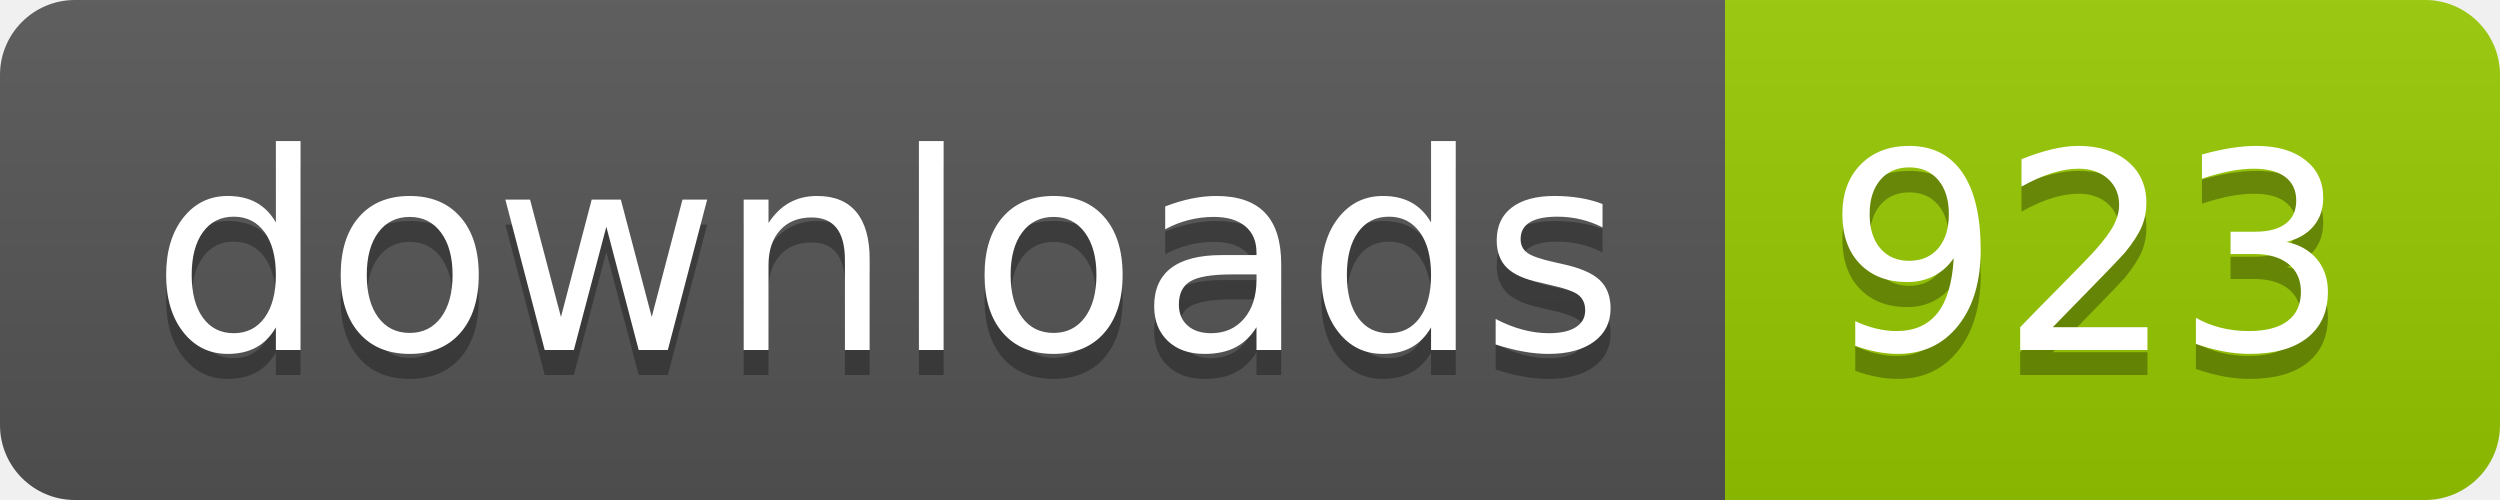
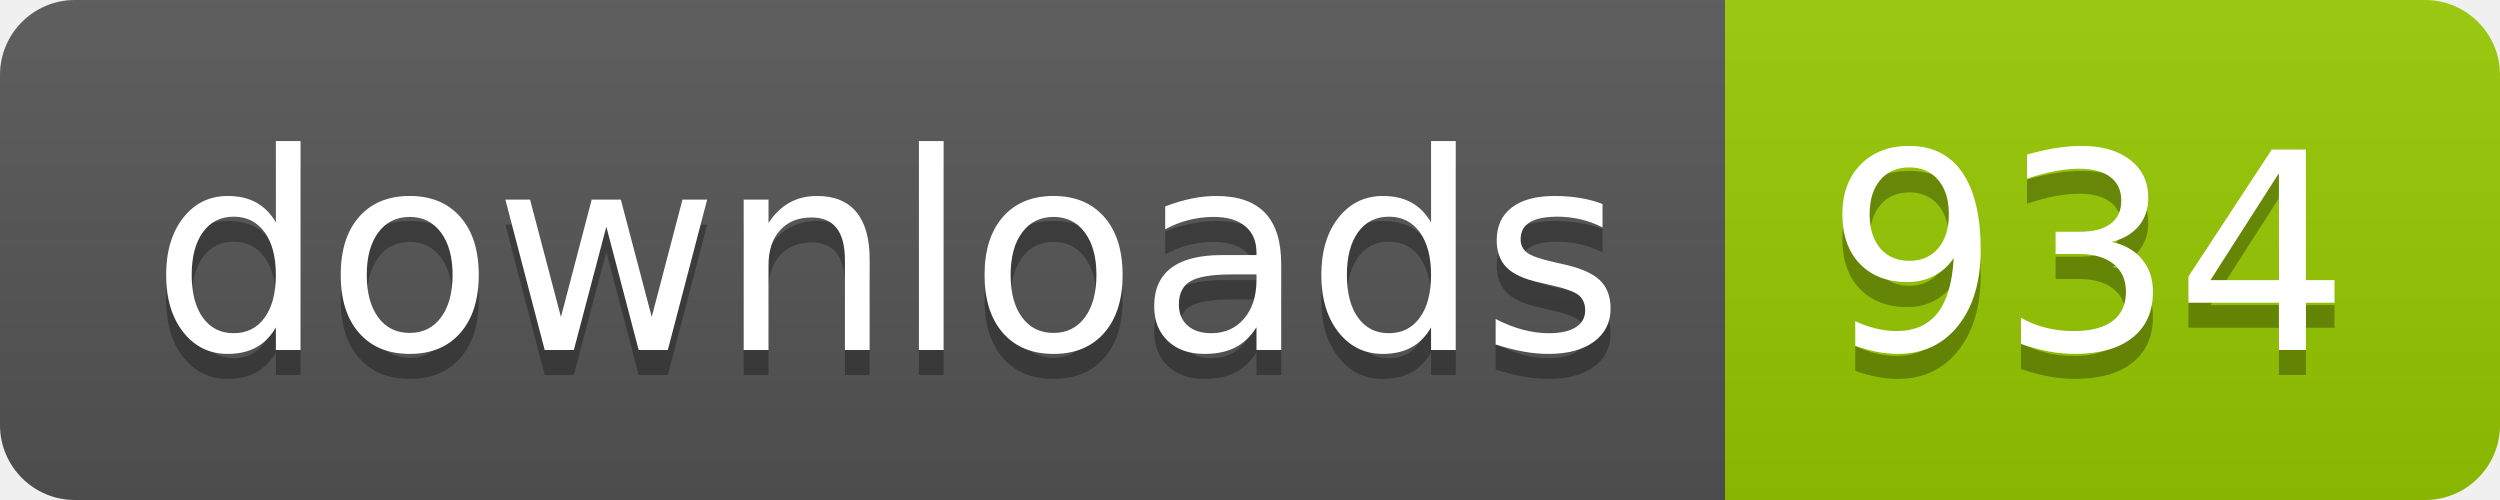
- <svg xmlns="http://www.w3.org/2000/svg" width="100" height="20" role="img" aria-label="downloads: 923">
+ <svg xmlns="http://www.w3.org/2000/svg" width="100" height="20" role="img" aria-label="downloads: 934">
  <linearGradient id="s" x2="0" y2="100%">
    <stop offset="0" stop-color="#bbb" stop-opacity=".1" />
    <stop offset="1" stop-opacity=".1" />
  </linearGradient>
  <clipPath id="r">
    <rect width="100" height="20" rx="3" fill="#fff" />
  </clipPath>
  <g clip-path="url(#r)">
    <rect width="69" height="20" fill="#555" />
    <rect x="69" width="31" height="20" fill="#97ca00" />
    <rect width="100" height="20" fill="url(#s)" />
  </g>
  <g fill="#fff" text-anchor="middle" font-family="Verdana,Geneva,DejaVu Sans,sans-serif" text-rendering="geometricPrecision" font-size="110">
    <text aria-hidden="true" x="355" y="150" fill="#010101" fill-opacity=".3" transform="scale(.1)" textLength="590">downloads</text>
    <text x="355" y="140" transform="scale(.1)" fill="#fff" textLength="590">downloads</text>
-     <text aria-hidden="true" x="835" y="150" fill="#010101" fill-opacity=".3" transform="scale(.1)" textLength="210">923</text>
-     <text x="835" y="140" transform="scale(.1)" fill="#fff" textLength="210">923</text>
+     <text aria-hidden="true" x="835" y="150" fill="#010101" fill-opacity=".3" transform="scale(.1)" textLength="210">934</text>
+     <text x="835" y="140" transform="scale(.1)" fill="#fff" textLength="210">934</text>
  </g>
</svg>
